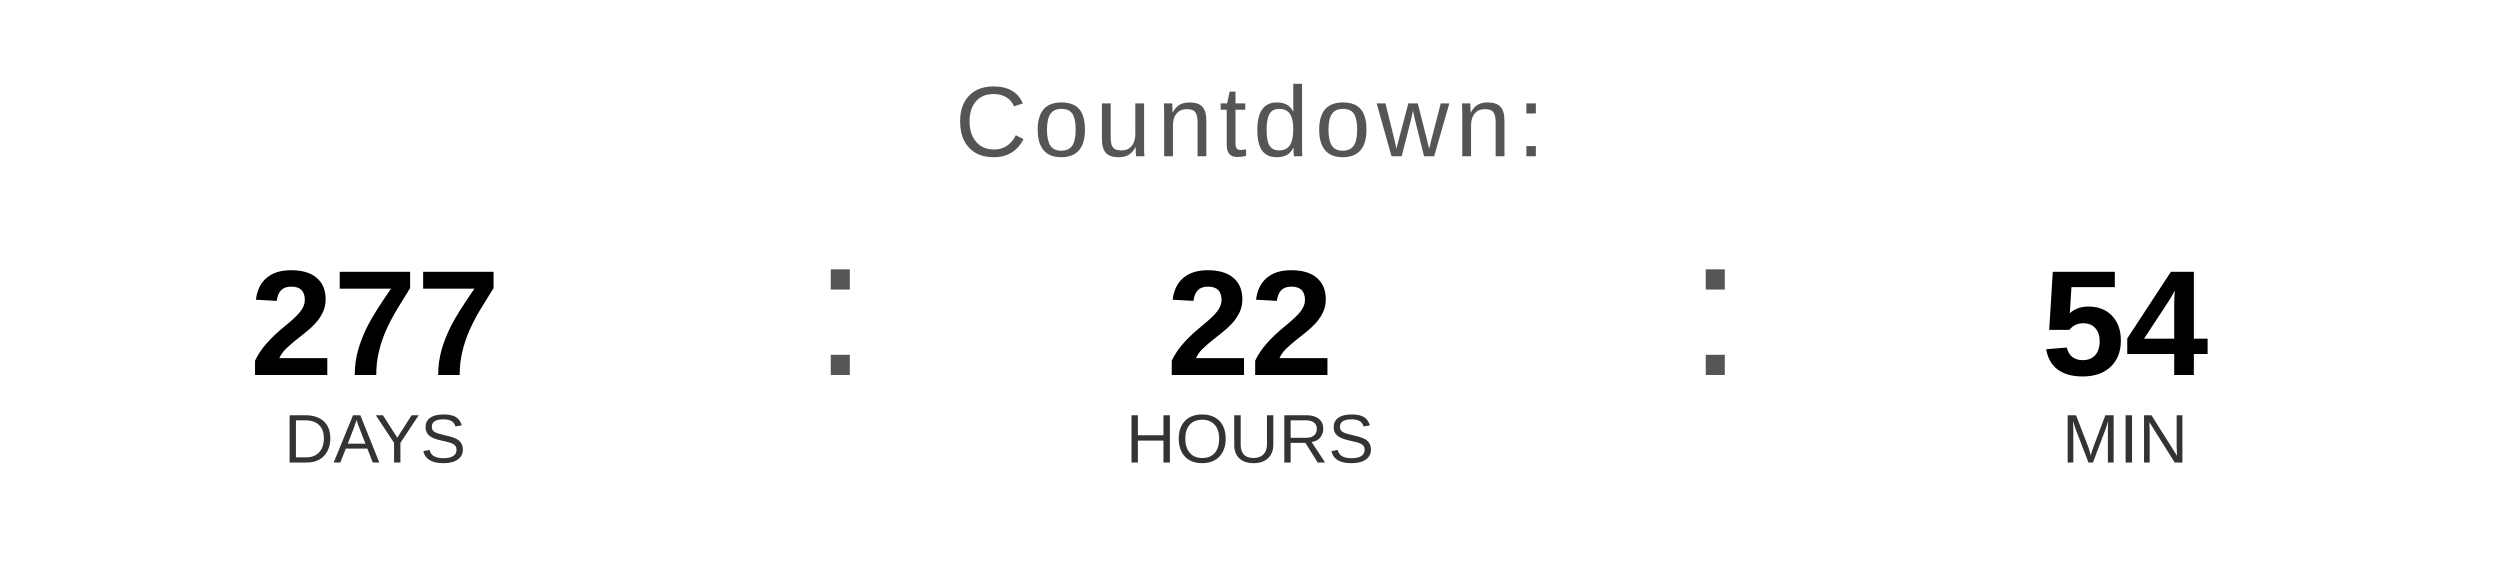
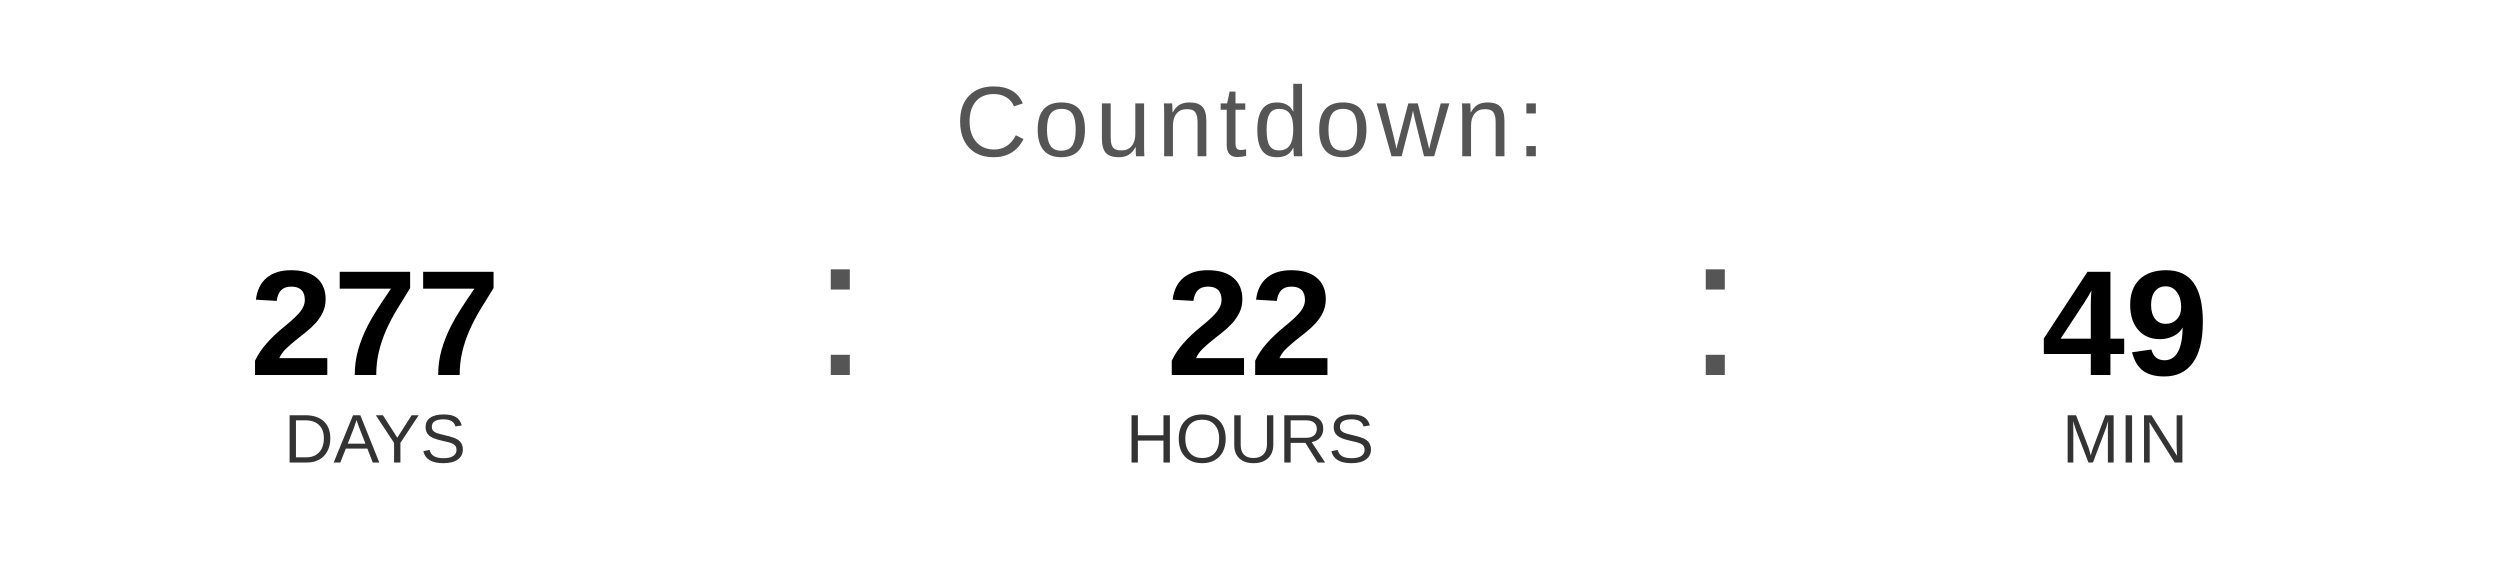
<svg xmlns="http://www.w3.org/2000/svg" width="400" height="90" viewBox="0 0 400 90">
  <text x="200" y="25" font-family="Arial, Helvetica, sans-serif" font-size="16" fill="#555555" text-anchor="middle" letter-spacing="1">
    Countdown:
  </text>
  <text x="60" y="60" font-family="Arial, Helvetica, sans-serif" font-size="24" font-weight="bold" fill="#000000" text-anchor="middle">277</text>
  <text x="60" y="74" font-family="Arial, Helvetica, sans-serif" font-size="11" fill="#333333" text-anchor="middle">DAYS</text>
  <text x="130" y="60" font-family="Arial, sans-serif" font-size="32" fill="#555555">:</text>
  <text x="200" y="60" font-family="Arial, Helvetica, sans-serif" font-size="24" font-weight="bold" fill="#000000" text-anchor="middle">22</text>
  <text x="200" y="74" font-family="Arial, Helvetica, sans-serif" font-size="11" fill="#333333" text-anchor="middle">HOURS</text>
  <text x="270" y="60" font-family="Arial, sans-serif" font-size="32" fill="#555555">:</text>
-   <text x="340" y="60" font-family="Arial, Helvetica, sans-serif" font-size="24" font-weight="bold" fill="#000000" text-anchor="middle">54</text>
+   <text x="340" y="60" font-family="Arial, Helvetica, sans-serif" font-size="24" font-weight="bold" fill="#000000" text-anchor="middle">49</text>
  <text x="340" y="74" font-family="Arial, Helvetica, sans-serif" font-size="11" fill="#333333" text-anchor="middle">MIN</text>
</svg>
